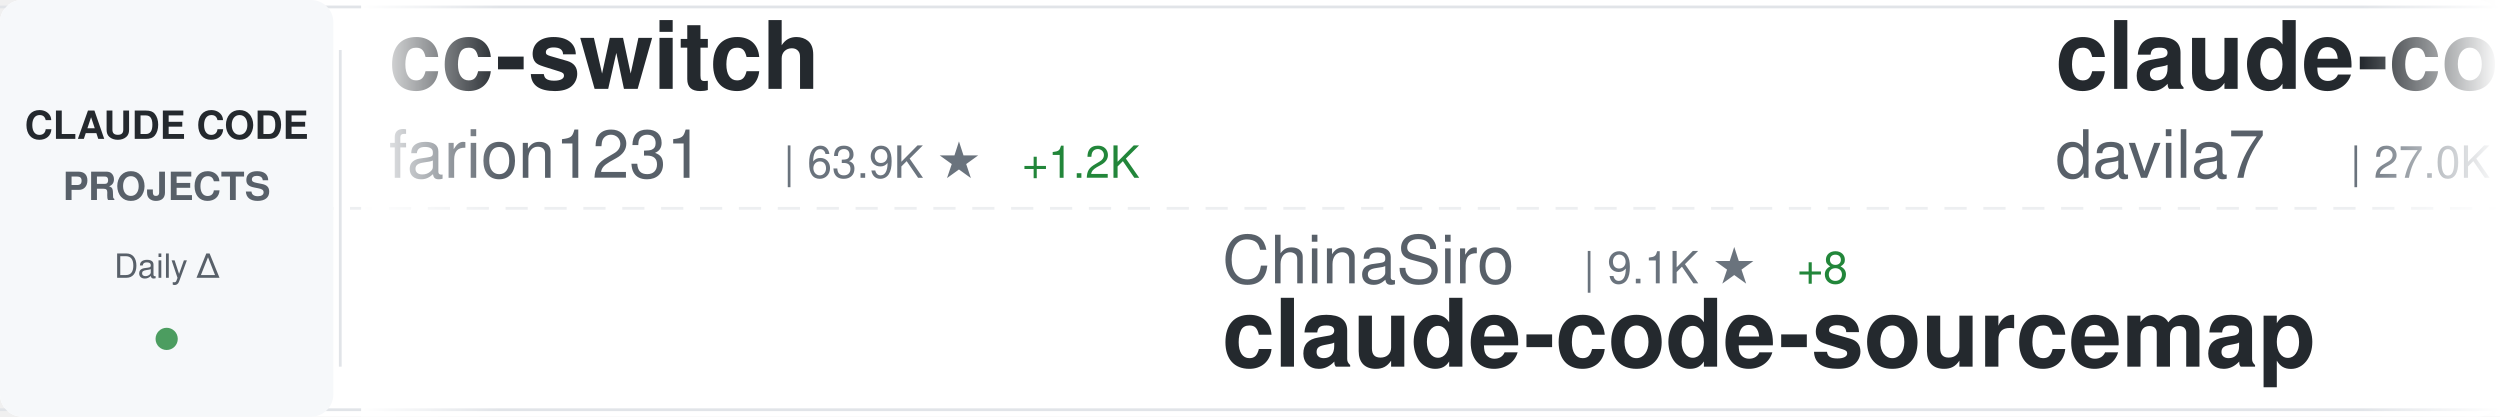
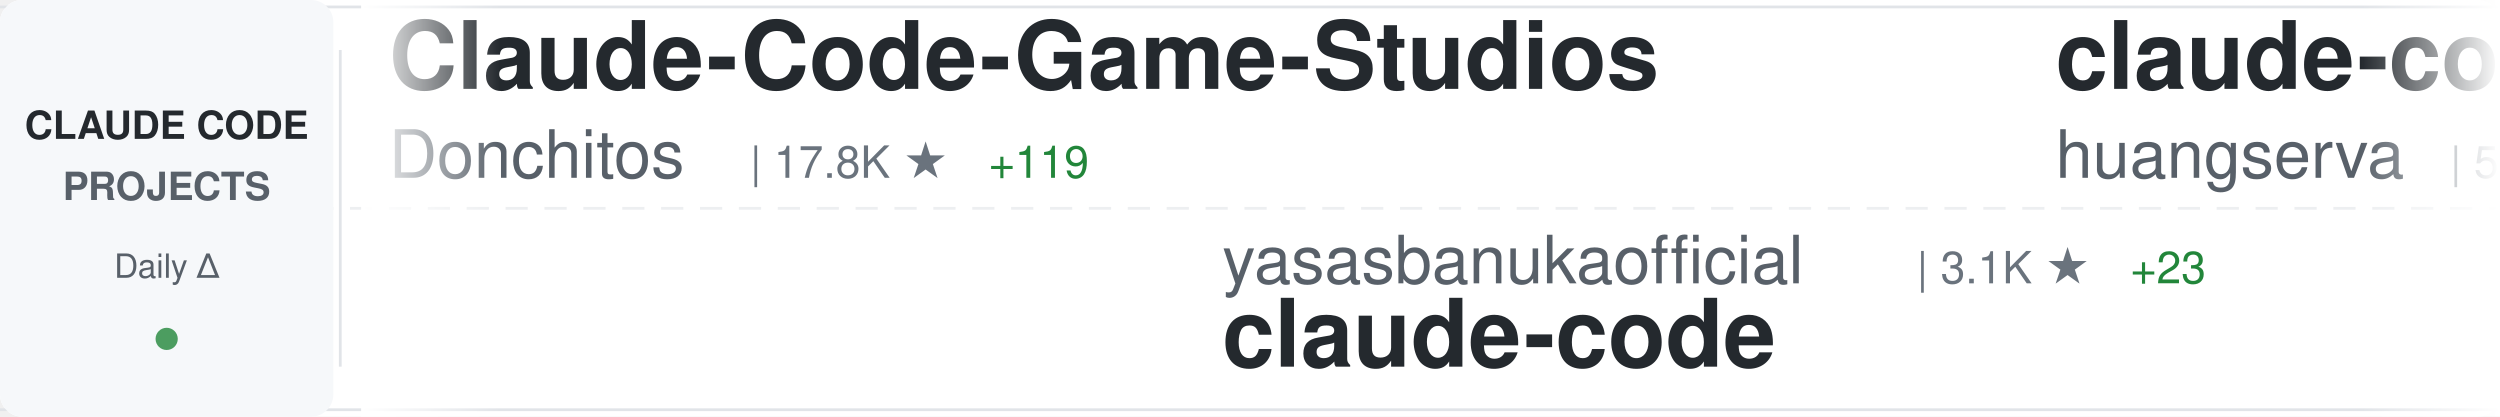
<svg xmlns="http://www.w3.org/2000/svg" width="900" height="150">
  <defs>
    <linearGradient id="awesomeLeftFade" x1="0%" y1="0%" x2="100%" y2="0%">
      <stop offset="0%" style="stop-color:#ffffff;stop-opacity:1" />
      <stop offset="100%" style="stop-color:#ffffff;stop-opacity:0" />
    </linearGradient>
    <linearGradient id="awesomeRightFade" x1="0%" y1="0%" x2="100%" y2="0%">
      <stop offset="0%" style="stop-color:#ffffff;stop-opacity:0" />
      <stop offset="100%" style="stop-color:#ffffff;stop-opacity:1" />
    </linearGradient>
  </defs>
  <rect width="900" height="150" fill="#ffffff" rx="8" />
  <rect x="0" y="2" width="900" height="1" fill="#e1e4e8" />
  <rect x="0" y="147" width="900" height="1" fill="#e1e4e8" />
  <line x1="0" y1="75" x2="900" y2="75" stroke="#e1e4e8" stroke-width="1" stroke-dasharray="8 6" opacity="0.6" />
  <rect x="0" y="0" width="120" height="150" fill="#f6f8fa" rx="8" />
  <text x="60" y="50" font-family="-apple-system, BlinkMacSystemFont, 'Segoe UI', Helvetica, Arial, sans-serif" font-size="14" font-weight="600" fill="#24292e" text-anchor="middle">CLAUDE CODE</text>
  <text x="60" y="72" font-family="-apple-system, BlinkMacSystemFont, 'Segoe UI', Helvetica, Arial, sans-serif" font-size="14" font-weight="600" fill="#586069" text-anchor="middle">PROJECTS</text>
  <text x="60" y="100" font-family="-apple-system, BlinkMacSystemFont, 'Segoe UI', Helvetica, Arial, sans-serif" font-size="12" font-weight="500" fill="#586069" text-anchor="middle">Daily Δ</text>
  <circle cx="60" cy="122" r="4" fill="#22863a" opacity="0.8" />
  <rect x="122" y="18" width="1" height="114" fill="#e1e4e8" />
  <clipPath id="awesomeTickerClip">
    <rect x="130" y="0" width="770" height="150" />
  </clipPath>
  <g clip-path="url(#awesomeTickerClip)">
    <g id="awesomeTickerItems">
      <animateTransform attributeName="transform" attributeType="XML" type="translate" from="0 0" to="-3000 0" dur="54s" repeatCount="indefinite" />
      <g transform="translate(0, 0)">
-         <text x="140" y="32" font-family="-apple-system, BlinkMacSystemFont, 'Segoe UI', Helvetica, Arial, sans-serif" font-size="34" font-weight="600" fill="#24292e">cc-switch</text>
-         <text x="140" y="64" font-family="-apple-system, BlinkMacSystemFont, 'Segoe UI', Helvetica, Arial, sans-serif" font-size="24" font-weight="400" fill="#586069">farion1231</text>
-         <text x="282" y="64" font-family="-apple-system, BlinkMacSystemFont, 'Segoe UI', Helvetica, Arial, sans-serif" font-size="16" font-weight="500" fill="#6a737d">| 63.9K ★</text>
-         <text x="368" y="64" font-family="-apple-system, BlinkMacSystemFont, 'Segoe UI', Helvetica, Arial, sans-serif" font-size="16" font-weight="500" fill="#22863a"> +1.2K</text>
+         <text x="140" y="32" font-family="-apple-system, BlinkMacSystemFont, 'Segoe UI', Helvetica, Arial, sans-serif" font-size="34" font-weight="600" fill="#24292e">Claude-Code-Game-Studios</text>
+         <text x="140" y="64" font-family="-apple-system, BlinkMacSystemFont, 'Segoe UI', Helvetica, Arial, sans-serif" font-size="24" font-weight="400" fill="#586069">Donchitos</text>
+         <text x="270" y="64" font-family="-apple-system, BlinkMacSystemFont, 'Segoe UI', Helvetica, Arial, sans-serif" font-size="16" font-weight="500" fill="#6a737d">| 17.8K ★</text>
+         <text x="356" y="64" font-family="-apple-system, BlinkMacSystemFont, 'Segoe UI', Helvetica, Arial, sans-serif" font-size="16" font-weight="500" fill="#22863a"> +119</text>
      </g>
      <g transform="translate(300, 0)">
-         <text x="140" y="102" font-family="-apple-system, BlinkMacSystemFont, 'Segoe UI', Helvetica, Arial, sans-serif" font-size="24" font-weight="400" fill="#586069">ChinaSiro</text>
-         <text x="270" y="102" font-family="-apple-system, BlinkMacSystemFont, 'Segoe UI', Helvetica, Arial, sans-serif" font-size="16" font-weight="500" fill="#6a737d">| 9.1K ★</text>
-         <text x="347" y="102" font-family="-apple-system, BlinkMacSystemFont, 'Segoe UI', Helvetica, Arial, sans-serif" font-size="16" font-weight="500" fill="#22863a"> +8</text>
-         <text x="140" y="132" font-family="-apple-system, BlinkMacSystemFont, 'Segoe UI', Helvetica, Arial, sans-serif" font-size="34" font-weight="600" fill="#24292e">claude-code-sourcemap</text>
+         <text x="140" y="102" font-family="-apple-system, BlinkMacSystemFont, 'Segoe UI', Helvetica, Arial, sans-serif" font-size="24" font-weight="400" fill="#586069">yasasbanukaofficial</text>
+         <text x="390" y="102" font-family="-apple-system, BlinkMacSystemFont, 'Segoe UI', Helvetica, Arial, sans-serif" font-size="16" font-weight="500" fill="#6a737d">| 3.1K ★</text>
+         <text x="467" y="102" font-family="-apple-system, BlinkMacSystemFont, 'Segoe UI', Helvetica, Arial, sans-serif" font-size="16" font-weight="500" fill="#22863a"> +23</text>
+         <text x="140" y="132" font-family="-apple-system, BlinkMacSystemFont, 'Segoe UI', Helvetica, Arial, sans-serif" font-size="34" font-weight="600" fill="#24292e">claude-code</text>
      </g>
      <g transform="translate(600, 0)">
-         <text x="140" y="32" font-family="-apple-system, BlinkMacSystemFont, 'Segoe UI', Helvetica, Arial, sans-serif" font-size="34" font-weight="600" fill="#24292e">claude-code-templates</text>
-         <text x="140" y="64" font-family="-apple-system, BlinkMacSystemFont, 'Segoe UI', Helvetica, Arial, sans-serif" font-size="24" font-weight="400" fill="#586069">davila7</text>
-         <text x="246" y="64" font-family="-apple-system, BlinkMacSystemFont, 'Segoe UI', Helvetica, Arial, sans-serif" font-size="16" font-weight="500" fill="#6a737d">| 27.0K ★</text>
-         <text x="332" y="64" font-family="-apple-system, BlinkMacSystemFont, 'Segoe UI', Helvetica, Arial, sans-serif" font-size="16" font-weight="500" fill="#22863a"> +55</text>
+         <text x="140" y="32" font-family="-apple-system, BlinkMacSystemFont, 'Segoe UI', Helvetica, Arial, sans-serif" font-size="34" font-weight="600" fill="#24292e">claude-code-cli</text>
+         <text x="140" y="64" font-family="-apple-system, BlinkMacSystemFont, 'Segoe UI', Helvetica, Arial, sans-serif" font-size="24" font-weight="400" fill="#586069">huangserva</text>
+         <text x="282" y="64" font-family="-apple-system, BlinkMacSystemFont, 'Segoe UI', Helvetica, Arial, sans-serif" font-size="16" font-weight="500" fill="#6a737d">| 577 ★</text>
+         <text x="350" y="64" font-family="-apple-system, BlinkMacSystemFont, 'Segoe UI', Helvetica, Arial, sans-serif" font-size="16" font-weight="500" fill="#22863a"> +2</text>
      </g>
      <g transform="translate(900, 0)">
-         <text x="140" y="102" font-family="-apple-system, BlinkMacSystemFont, 'Segoe UI', Helvetica, Arial, sans-serif" font-size="24" font-weight="400" fill="#586069">anthropics</text>
-         <text x="282" y="102" font-family="-apple-system, BlinkMacSystemFont, 'Segoe UI', Helvetica, Arial, sans-serif" font-size="16" font-weight="500" fill="#6a737d">| 7.5K ★</text>
-         <text x="359" y="102" font-family="-apple-system, BlinkMacSystemFont, 'Segoe UI', Helvetica, Arial, sans-serif" font-size="16" font-weight="500" fill="#22863a"> +16</text>
-         <text x="140" y="132" font-family="-apple-system, BlinkMacSystemFont, 'Segoe UI', Helvetica, Arial, sans-serif" font-size="34" font-weight="600" fill="#24292e">claude-code-action</text>
+         <text x="140" y="102" font-family="-apple-system, BlinkMacSystemFont, 'Segoe UI', Helvetica, Arial, sans-serif" font-size="24" font-weight="400" fill="#586069">Alishahryar1</text>
+         <text x="306" y="102" font-family="-apple-system, BlinkMacSystemFont, 'Segoe UI', Helvetica, Arial, sans-serif" font-size="16" font-weight="500" fill="#6a737d">| 23.0K ★</text>
+         <text x="392" y="102" font-family="-apple-system, BlinkMacSystemFont, 'Segoe UI', Helvetica, Arial, sans-serif" font-size="16" font-weight="500" fill="#22863a"> +472</text>
+         <text x="140" y="132" font-family="-apple-system, BlinkMacSystemFont, 'Segoe UI', Helvetica, Arial, sans-serif" font-size="34" font-weight="600" fill="#24292e">free-claude-code</text>
      </g>
      <g transform="translate(1200, 0)">
-         <text x="140" y="32" font-family="-apple-system, BlinkMacSystemFont, 'Segoe UI', Helvetica, Arial, sans-serif" font-size="34" font-weight="600" fill="#24292e">claude-code-source</text>
-         <text x="140" y="64" font-family="-apple-system, BlinkMacSystemFont, 'Segoe UI', Helvetica, Arial, sans-serif" font-size="24" font-weight="400" fill="#586069">JrCx7scC</text>
-         <text x="258" y="64" font-family="-apple-system, BlinkMacSystemFont, 'Segoe UI', Helvetica, Arial, sans-serif" font-size="16" font-weight="500" fill="#6a737d">| 366 ★</text>
+         <text x="140" y="32" font-family="-apple-system, BlinkMacSystemFont, 'Segoe UI', Helvetica, Arial, sans-serif" font-size="34" font-weight="600" fill="#24292e">everything-claude-code</text>
+         <text x="140" y="64" font-family="-apple-system, BlinkMacSystemFont, 'Segoe UI', Helvetica, Arial, sans-serif" font-size="24" font-weight="400" fill="#586069">affaan-m</text>
+         <text x="258" y="64" font-family="-apple-system, BlinkMacSystemFont, 'Segoe UI', Helvetica, Arial, sans-serif" font-size="16" font-weight="500" fill="#6a737d">| 176.2K ★</text>
+         <text x="353" y="64" font-family="-apple-system, BlinkMacSystemFont, 'Segoe UI', Helvetica, Arial, sans-serif" font-size="16" font-weight="500" fill="#22863a"> +664</text>
      </g>
      <g transform="translate(1500, 0)">
-         <text x="140" y="102" font-family="-apple-system, BlinkMacSystemFont, 'Segoe UI', Helvetica, Arial, sans-serif" font-size="24" font-weight="400" fill="#586069">luongnv89</text>
-         <text x="270" y="102" font-family="-apple-system, BlinkMacSystemFont, 'Segoe UI', Helvetica, Arial, sans-serif" font-size="16" font-weight="500" fill="#6a737d">| 31.9K ★</text>
-         <text x="356" y="102" font-family="-apple-system, BlinkMacSystemFont, 'Segoe UI', Helvetica, Arial, sans-serif" font-size="16" font-weight="500" fill="#22863a"> +238</text>
-         <text x="140" y="132" font-family="-apple-system, BlinkMacSystemFont, 'Segoe UI', Helvetica, Arial, sans-serif" font-size="34" font-weight="600" fill="#24292e">claude-howto</text>
+         <text x="140" y="102" font-family="-apple-system, BlinkMacSystemFont, 'Segoe UI', Helvetica, Arial, sans-serif" font-size="24" font-weight="400" fill="#586069">centminmod</text>
+         <text x="282" y="102" font-family="-apple-system, BlinkMacSystemFont, 'Segoe UI', Helvetica, Arial, sans-serif" font-size="16" font-weight="500" fill="#6a737d">| 2.3K ★</text>
+         <text x="359" y="102" font-family="-apple-system, BlinkMacSystemFont, 'Segoe UI', Helvetica, Arial, sans-serif" font-size="16" font-weight="500" fill="#22863a"> +4</text>
+         <text x="140" y="132" font-family="-apple-system, BlinkMacSystemFont, 'Segoe UI', Helvetica, Arial, sans-serif" font-size="34" font-weight="600" fill="#24292e">my-claude-code-setup</text>
      </g>
      <g transform="translate(1800, 0)">
-         <text x="140" y="32" font-family="-apple-system, BlinkMacSystemFont, 'Segoe UI', Helvetica, Arial, sans-serif" font-size="34" font-weight="600" fill="#24292e">Auto-claude-code-researc...</text>
-         <text x="140" y="64" font-family="-apple-system, BlinkMacSystemFont, 'Segoe UI', Helvetica, Arial, sans-serif" font-size="24" font-weight="400" fill="#586069">wanshuiyin</text>
-         <text x="282" y="64" font-family="-apple-system, BlinkMacSystemFont, 'Segoe UI', Helvetica, Arial, sans-serif" font-size="16" font-weight="500" fill="#6a737d">| 8.5K ★</text>
-         <text x="359" y="64" font-family="-apple-system, BlinkMacSystemFont, 'Segoe UI', Helvetica, Arial, sans-serif" font-size="16" font-weight="500" fill="#22863a"> +118</text>
+         <text x="140" y="32" font-family="-apple-system, BlinkMacSystemFont, 'Segoe UI', Helvetica, Arial, sans-serif" font-size="34" font-weight="600" fill="#24292e">claude-code</text>
+         <text x="140" y="64" font-family="-apple-system, BlinkMacSystemFont, 'Segoe UI', Helvetica, Arial, sans-serif" font-size="24" font-weight="400" fill="#586069">anthropics</text>
+         <text x="282" y="64" font-family="-apple-system, BlinkMacSystemFont, 'Segoe UI', Helvetica, Arial, sans-serif" font-size="16" font-weight="500" fill="#6a737d">| 121.8K ★</text>
+         <text x="377" y="64" font-family="-apple-system, BlinkMacSystemFont, 'Segoe UI', Helvetica, Arial, sans-serif" font-size="16" font-weight="500" fill="#22863a"> +393</text>
      </g>
      <g transform="translate(2100, 0)">
-         <text x="140" y="102" font-family="-apple-system, BlinkMacSystemFont, 'Segoe UI', Helvetica, Arial, sans-serif" font-size="24" font-weight="400" fill="#586069">shareAI-lab</text>
-         <text x="294" y="102" font-family="-apple-system, BlinkMacSystemFont, 'Segoe UI', Helvetica, Arial, sans-serif" font-size="16" font-weight="500" fill="#6a737d">| 59.2K ★</text>
-         <text x="380" y="102" font-family="-apple-system, BlinkMacSystemFont, 'Segoe UI', Helvetica, Arial, sans-serif" font-size="16" font-weight="500" fill="#22863a"> +301</text>
-         <text x="140" y="132" font-family="-apple-system, BlinkMacSystemFont, 'Segoe UI', Helvetica, Arial, sans-serif" font-size="34" font-weight="600" fill="#24292e">learn-claude-code</text>
+         <text x="140" y="102" font-family="-apple-system, BlinkMacSystemFont, 'Segoe UI', Helvetica, Arial, sans-serif" font-size="24" font-weight="400" fill="#586069">VineeTagarwaL-code</text>
+         <text x="378" y="102" font-family="-apple-system, BlinkMacSystemFont, 'Segoe UI', Helvetica, Arial, sans-serif" font-size="16" font-weight="500" fill="#6a737d">| 275 ★</text>
+         <text x="140" y="132" font-family="-apple-system, BlinkMacSystemFont, 'Segoe UI', Helvetica, Arial, sans-serif" font-size="34" font-weight="600" fill="#24292e">claude-code</text>
      </g>
      <g transform="translate(2400, 0)">
-         <text x="140" y="32" font-family="-apple-system, BlinkMacSystemFont, 'Segoe UI', Helvetica, Arial, sans-serif" font-size="34" font-weight="600" fill="#24292e">claude-code</text>
-         <text x="140" y="64" font-family="-apple-system, BlinkMacSystemFont, 'Segoe UI', Helvetica, Arial, sans-serif" font-size="24" font-weight="400" fill="#586069">xorespesp</text>
-         <text x="270" y="64" font-family="-apple-system, BlinkMacSystemFont, 'Segoe UI', Helvetica, Arial, sans-serif" font-size="16" font-weight="500" fill="#6a737d">| 223 ★</text>
-         <text x="338" y="64" font-family="-apple-system, BlinkMacSystemFont, 'Segoe UI', Helvetica, Arial, sans-serif" font-size="16" font-weight="500" fill="#22863a"> +1</text>
+         <text x="140" y="32" font-family="-apple-system, BlinkMacSystemFont, 'Segoe UI', Helvetica, Arial, sans-serif" font-size="34" font-weight="600" fill="#24292e">claude-code-proxy</text>
+         <text x="140" y="64" font-family="-apple-system, BlinkMacSystemFont, 'Segoe UI', Helvetica, Arial, sans-serif" font-size="24" font-weight="400" fill="#586069">1rgs</text>
+         <text x="210" y="64" font-family="-apple-system, BlinkMacSystemFont, 'Segoe UI', Helvetica, Arial, sans-serif" font-size="16" font-weight="500" fill="#6a737d">| 3.6K ★</text>
+         <text x="287" y="64" font-family="-apple-system, BlinkMacSystemFont, 'Segoe UI', Helvetica, Arial, sans-serif" font-size="16" font-weight="500" fill="#22863a"> +5</text>
      </g>
      <g transform="translate(2700, 0)">
-         <text x="140" y="102" font-family="-apple-system, BlinkMacSystemFont, 'Segoe UI', Helvetica, Arial, sans-serif" font-size="24" font-weight="400" fill="#586069">bfly123</text>
-         <text x="246" y="102" font-family="-apple-system, BlinkMacSystemFont, 'Segoe UI', Helvetica, Arial, sans-serif" font-size="16" font-weight="500" fill="#6a737d">| 2.5K ★</text>
-         <text x="323" y="102" font-family="-apple-system, BlinkMacSystemFont, 'Segoe UI', Helvetica, Arial, sans-serif" font-size="16" font-weight="500" fill="#22863a"> +10</text>
-         <text x="140" y="132" font-family="-apple-system, BlinkMacSystemFont, 'Segoe UI', Helvetica, Arial, sans-serif" font-size="34" font-weight="600" fill="#24292e">claude_codex_bridge</text>
+         <text x="140" y="102" font-family="-apple-system, BlinkMacSystemFont, 'Segoe UI', Helvetica, Arial, sans-serif" font-size="24" font-weight="400" fill="#586069">Onewon</text>
+         <text x="234" y="102" font-family="-apple-system, BlinkMacSystemFont, 'Segoe UI', Helvetica, Arial, sans-serif" font-size="16" font-weight="500" fill="#6a737d">| 179 ★</text>
+         <text x="140" y="132" font-family="-apple-system, BlinkMacSystemFont, 'Segoe UI', Helvetica, Arial, sans-serif" font-size="34" font-weight="600" fill="#24292e">claude-code</text>
      </g>
      <g transform="translate(3000, 0)">
-         <text x="140" y="32" font-family="-apple-system, BlinkMacSystemFont, 'Segoe UI', Helvetica, Arial, sans-serif" font-size="34" font-weight="600" fill="#24292e">cc-switch</text>
-         <text x="140" y="64" font-family="-apple-system, BlinkMacSystemFont, 'Segoe UI', Helvetica, Arial, sans-serif" font-size="24" font-weight="400" fill="#586069">farion1231</text>
-         <text x="282" y="64" font-family="-apple-system, BlinkMacSystemFont, 'Segoe UI', Helvetica, Arial, sans-serif" font-size="16" font-weight="500" fill="#6a737d">| 63.9K ★</text>
-         <text x="368" y="64" font-family="-apple-system, BlinkMacSystemFont, 'Segoe UI', Helvetica, Arial, sans-serif" font-size="16" font-weight="500" fill="#22863a"> +1.2K</text>
+         <text x="140" y="32" font-family="-apple-system, BlinkMacSystemFont, 'Segoe UI', Helvetica, Arial, sans-serif" font-size="34" font-weight="600" fill="#24292e">Claude-Code-Game-Studios</text>
+         <text x="140" y="64" font-family="-apple-system, BlinkMacSystemFont, 'Segoe UI', Helvetica, Arial, sans-serif" font-size="24" font-weight="400" fill="#586069">Donchitos</text>
+         <text x="270" y="64" font-family="-apple-system, BlinkMacSystemFont, 'Segoe UI', Helvetica, Arial, sans-serif" font-size="16" font-weight="500" fill="#6a737d">| 17.8K ★</text>
+         <text x="356" y="64" font-family="-apple-system, BlinkMacSystemFont, 'Segoe UI', Helvetica, Arial, sans-serif" font-size="16" font-weight="500" fill="#22863a"> +119</text>
      </g>
      <g transform="translate(3300, 0)">
-         <text x="140" y="102" font-family="-apple-system, BlinkMacSystemFont, 'Segoe UI', Helvetica, Arial, sans-serif" font-size="24" font-weight="400" fill="#586069">ChinaSiro</text>
-         <text x="270" y="102" font-family="-apple-system, BlinkMacSystemFont, 'Segoe UI', Helvetica, Arial, sans-serif" font-size="16" font-weight="500" fill="#6a737d">| 9.1K ★</text>
-         <text x="347" y="102" font-family="-apple-system, BlinkMacSystemFont, 'Segoe UI', Helvetica, Arial, sans-serif" font-size="16" font-weight="500" fill="#22863a"> +8</text>
-         <text x="140" y="132" font-family="-apple-system, BlinkMacSystemFont, 'Segoe UI', Helvetica, Arial, sans-serif" font-size="34" font-weight="600" fill="#24292e">claude-code-sourcemap</text>
+         <text x="140" y="102" font-family="-apple-system, BlinkMacSystemFont, 'Segoe UI', Helvetica, Arial, sans-serif" font-size="24" font-weight="400" fill="#586069">yasasbanukaofficial</text>
+         <text x="390" y="102" font-family="-apple-system, BlinkMacSystemFont, 'Segoe UI', Helvetica, Arial, sans-serif" font-size="16" font-weight="500" fill="#6a737d">| 3.1K ★</text>
+         <text x="467" y="102" font-family="-apple-system, BlinkMacSystemFont, 'Segoe UI', Helvetica, Arial, sans-serif" font-size="16" font-weight="500" fill="#22863a"> +23</text>
+         <text x="140" y="132" font-family="-apple-system, BlinkMacSystemFont, 'Segoe UI', Helvetica, Arial, sans-serif" font-size="34" font-weight="600" fill="#24292e">claude-code</text>
      </g>
      <g transform="translate(3600, 0)">
-         <text x="140" y="32" font-family="-apple-system, BlinkMacSystemFont, 'Segoe UI', Helvetica, Arial, sans-serif" font-size="34" font-weight="600" fill="#24292e">claude-code-templates</text>
-         <text x="140" y="64" font-family="-apple-system, BlinkMacSystemFont, 'Segoe UI', Helvetica, Arial, sans-serif" font-size="24" font-weight="400" fill="#586069">davila7</text>
-         <text x="246" y="64" font-family="-apple-system, BlinkMacSystemFont, 'Segoe UI', Helvetica, Arial, sans-serif" font-size="16" font-weight="500" fill="#6a737d">| 27.0K ★</text>
-         <text x="332" y="64" font-family="-apple-system, BlinkMacSystemFont, 'Segoe UI', Helvetica, Arial, sans-serif" font-size="16" font-weight="500" fill="#22863a"> +55</text>
+         <text x="140" y="32" font-family="-apple-system, BlinkMacSystemFont, 'Segoe UI', Helvetica, Arial, sans-serif" font-size="34" font-weight="600" fill="#24292e">claude-code-cli</text>
+         <text x="140" y="64" font-family="-apple-system, BlinkMacSystemFont, 'Segoe UI', Helvetica, Arial, sans-serif" font-size="24" font-weight="400" fill="#586069">huangserva</text>
+         <text x="282" y="64" font-family="-apple-system, BlinkMacSystemFont, 'Segoe UI', Helvetica, Arial, sans-serif" font-size="16" font-weight="500" fill="#6a737d">| 577 ★</text>
+         <text x="350" y="64" font-family="-apple-system, BlinkMacSystemFont, 'Segoe UI', Helvetica, Arial, sans-serif" font-size="16" font-weight="500" fill="#22863a"> +2</text>
      </g>
      <g transform="translate(3900, 0)">
-         <text x="140" y="102" font-family="-apple-system, BlinkMacSystemFont, 'Segoe UI', Helvetica, Arial, sans-serif" font-size="24" font-weight="400" fill="#586069">anthropics</text>
-         <text x="282" y="102" font-family="-apple-system, BlinkMacSystemFont, 'Segoe UI', Helvetica, Arial, sans-serif" font-size="16" font-weight="500" fill="#6a737d">| 7.5K ★</text>
-         <text x="359" y="102" font-family="-apple-system, BlinkMacSystemFont, 'Segoe UI', Helvetica, Arial, sans-serif" font-size="16" font-weight="500" fill="#22863a"> +16</text>
-         <text x="140" y="132" font-family="-apple-system, BlinkMacSystemFont, 'Segoe UI', Helvetica, Arial, sans-serif" font-size="34" font-weight="600" fill="#24292e">claude-code-action</text>
+         <text x="140" y="102" font-family="-apple-system, BlinkMacSystemFont, 'Segoe UI', Helvetica, Arial, sans-serif" font-size="24" font-weight="400" fill="#586069">Alishahryar1</text>
+         <text x="306" y="102" font-family="-apple-system, BlinkMacSystemFont, 'Segoe UI', Helvetica, Arial, sans-serif" font-size="16" font-weight="500" fill="#6a737d">| 23.0K ★</text>
+         <text x="392" y="102" font-family="-apple-system, BlinkMacSystemFont, 'Segoe UI', Helvetica, Arial, sans-serif" font-size="16" font-weight="500" fill="#22863a"> +472</text>
+         <text x="140" y="132" font-family="-apple-system, BlinkMacSystemFont, 'Segoe UI', Helvetica, Arial, sans-serif" font-size="34" font-weight="600" fill="#24292e">free-claude-code</text>
      </g>
    </g>
  </g>
  <rect x="130" y="0" width="50" height="150" fill="url(#awesomeLeftFade)" />
  <rect x="850" y="0" width="50" height="150" fill="url(#awesomeRightFade)" />
</svg>
